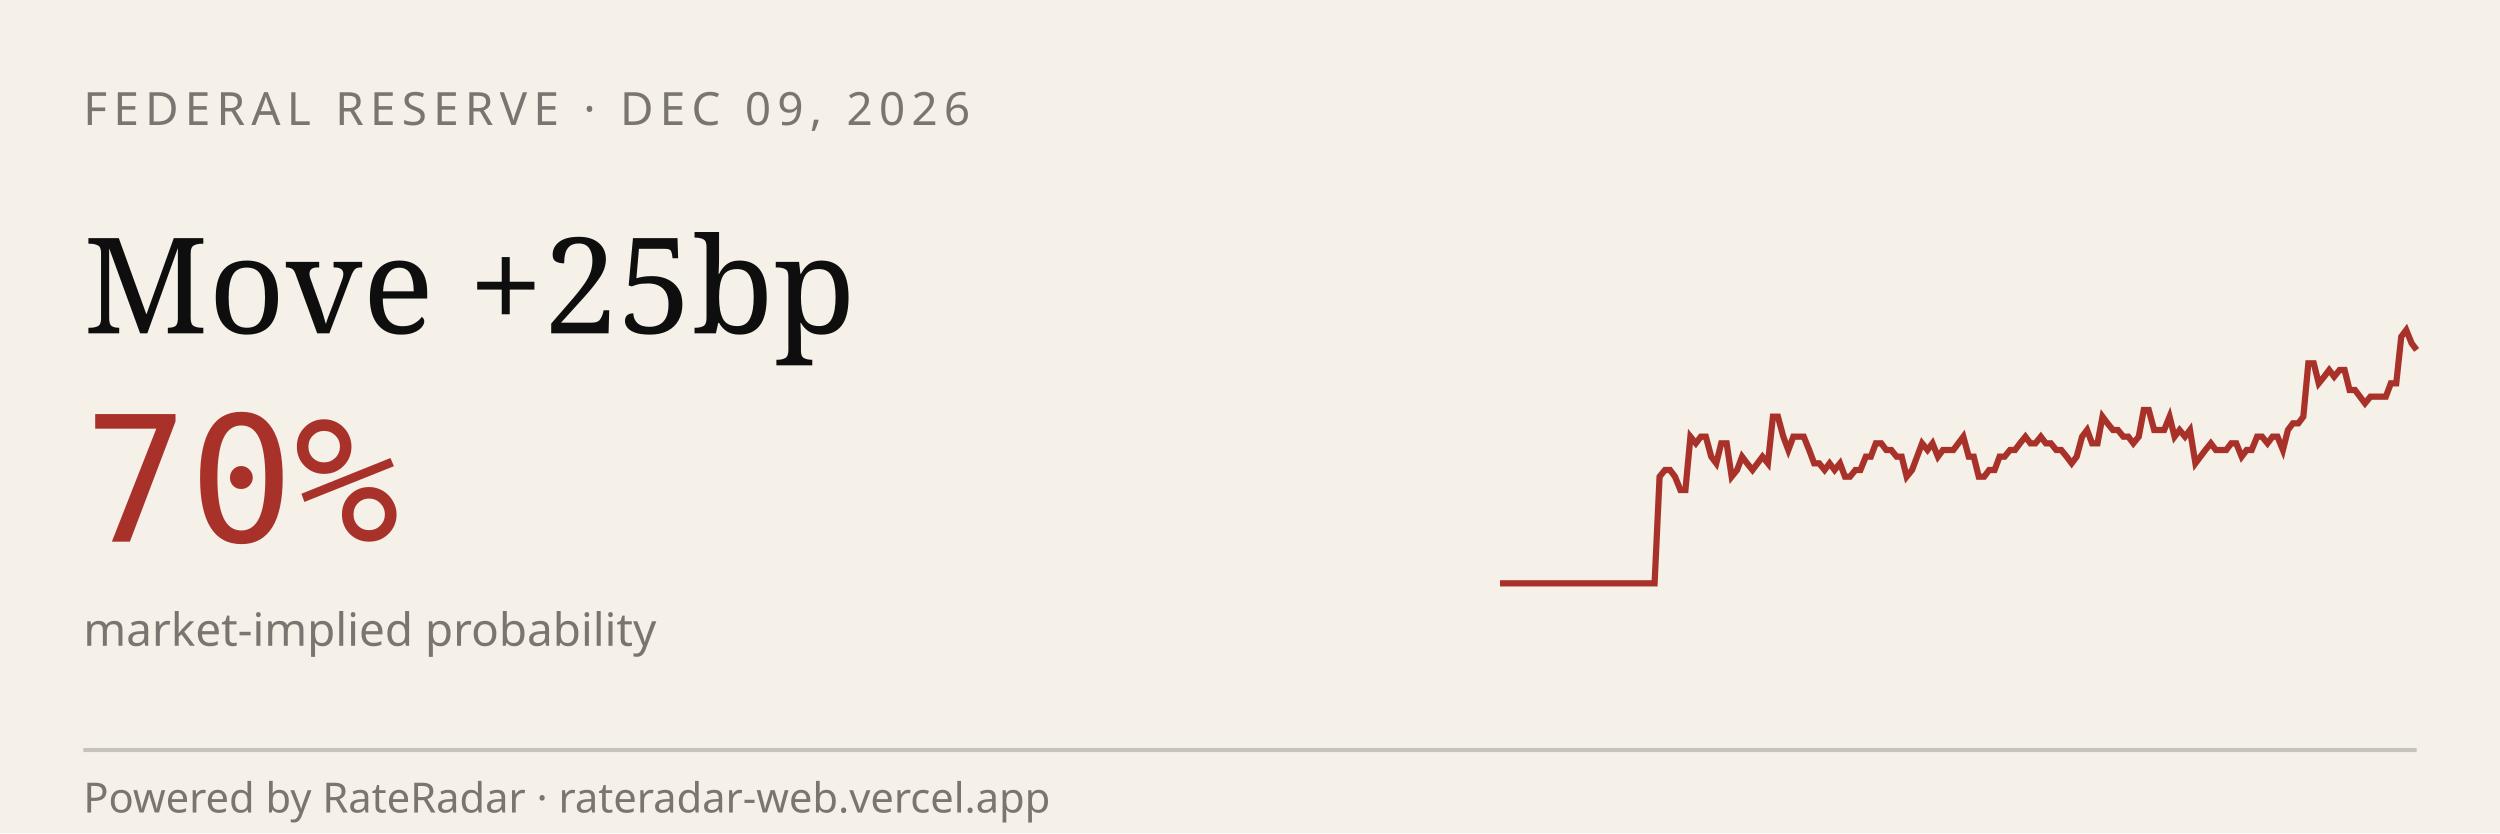
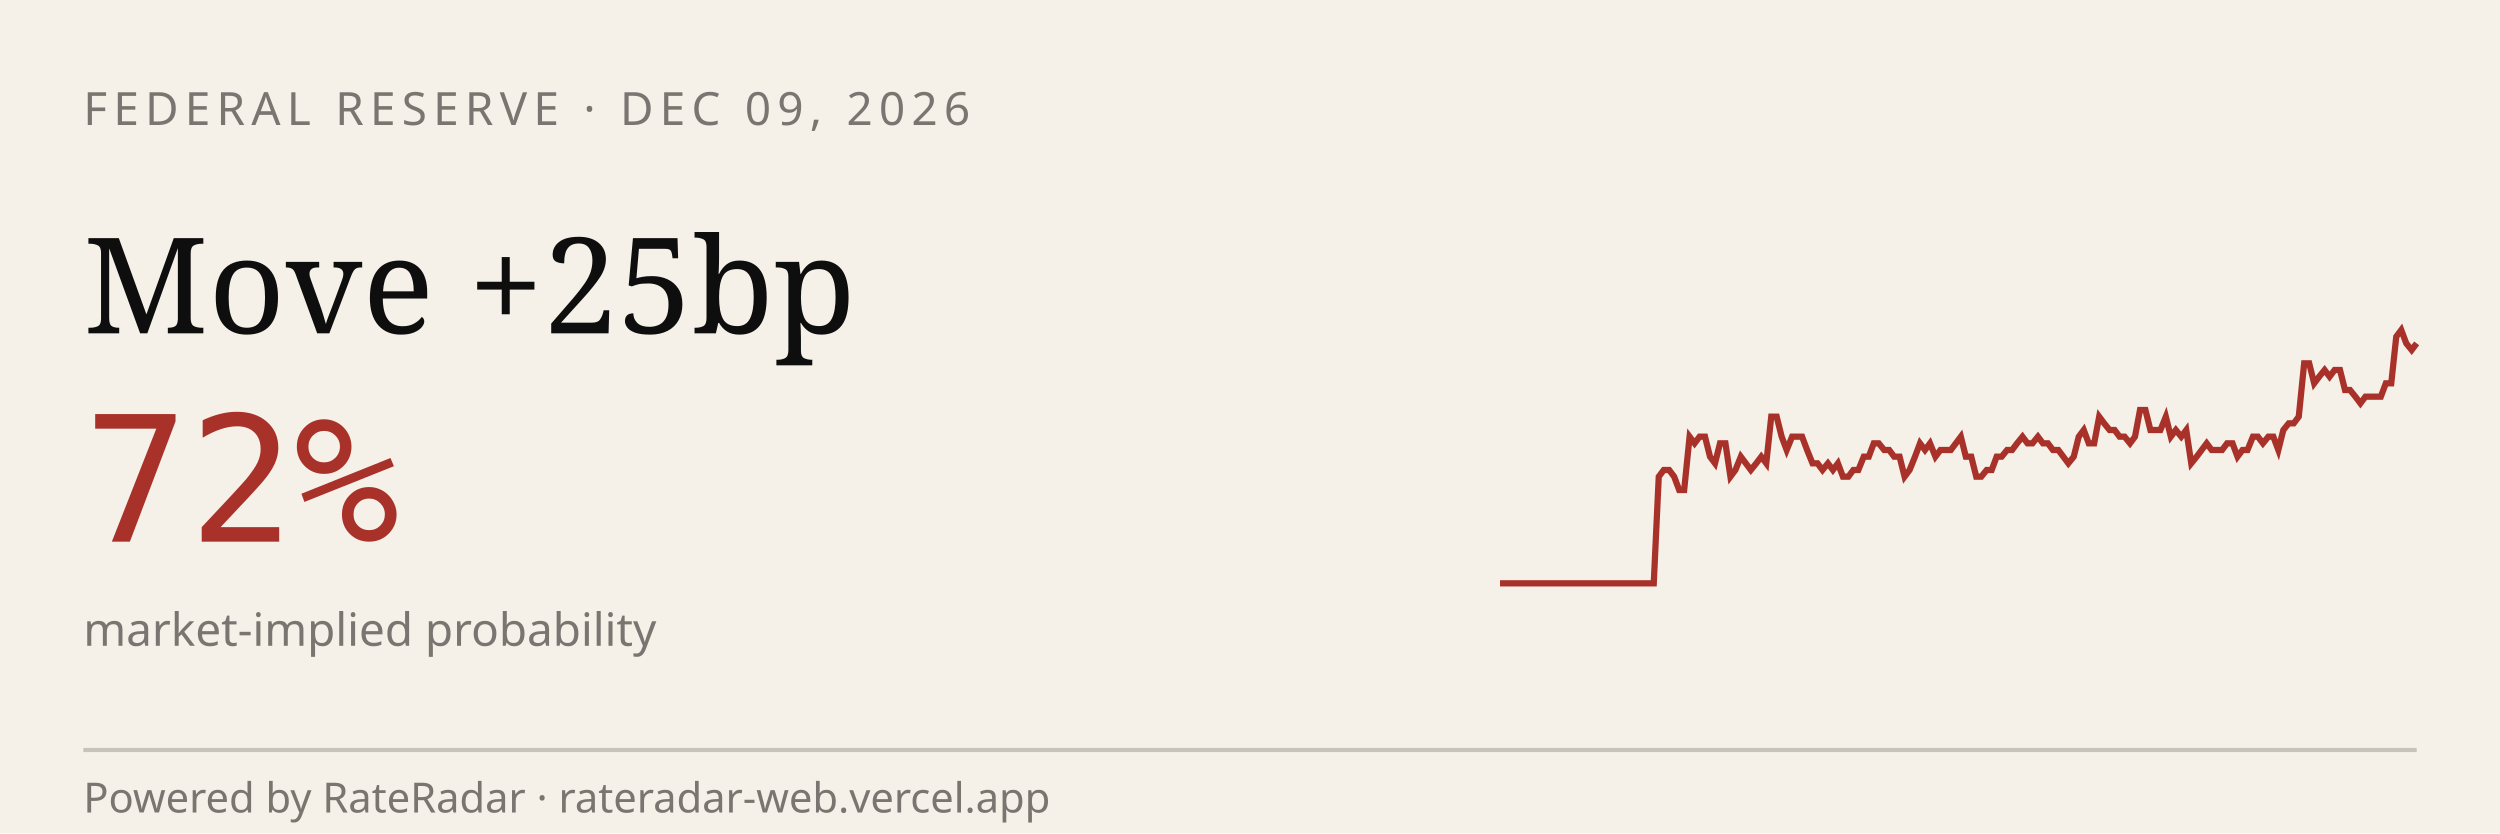
<svg xmlns="http://www.w3.org/2000/svg" viewBox="0 0 600 200" width="600" height="200" role="img" aria-label="RateRadar live odds for FED 2026-12-09">
  <rect width="600" height="200" fill="#F5F1E8" />
  <text x="20" y="30" font-family="sans-serif" font-size="11" letter-spacing="1.5" fill="#7A7570">FEDERAL RESERVE · DEC 09, 2026</text>
  <text x="20" y="80" font-family="Georgia, serif" font-size="32" fill="#0E0E0E">Move +25bp</text>
-   <text x="20" y="130" font-family="monospace" font-size="42" fill="#A8312A">70%</text>
+   <text x="20" y="130" font-family="monospace" font-size="42" fill="#A8312A">72%</text>
  <text x="20" y="155" font-family="sans-serif" font-size="11" fill="#7A7570">market-implied probability</text>
-   <path d="M 360.0,140.0 L 361.2,140.0 L 362.5,140.0 L 363.7,140.0 L 364.9,140.0 L 366.2,140.0 L 367.4,140.0 L 368.7,140.0 L 369.9,140.0 L 371.1,140.0 L 372.4,140.0 L 373.6,140.0 L 374.8,140.0 L 376.1,140.0 L 377.3,140.0 L 378.5,140.0 L 379.8,140.0 L 381.0,140.0 L 382.2,140.0 L 383.5,140.0 L 384.7,140.0 L 386.0,140.0 L 387.2,140.0 L 388.4,140.0 L 389.7,140.0 L 390.9,140.0 L 392.1,140.0 L 393.4,140.0 L 394.6,140.0 L 395.8,140.0 L 397.1,140.0 L 398.3,114.4 L 399.6,112.8 L 400.8,112.8 L 402.0,114.4 L 403.3,117.6 L 404.5,117.6 L 405.7,104.8 L 407.0,106.4 L 408.2,104.8 L 409.4,104.8 L 410.7,109.6 L 411.9,111.2 L 413.1,106.4 L 414.4,106.4 L 415.6,114.4 L 416.9,112.8 L 418.1,109.6 L 419.3,111.2 L 420.6,112.8 L 421.8,111.2 L 423.0,109.6 L 424.3,111.2 L 425.5,100.0 L 426.7,100.0 L 428.0,104.8 L 429.2,108.0 L 430.4,104.8 L 431.7,104.8 L 432.9,104.8 L 434.2,108.0 L 435.4,111.2 L 436.6,111.2 L 437.9,112.8 L 439.1,111.2 L 440.3,112.8 L 441.6,111.2 L 442.8,114.4 L 444.0,114.4 L 445.3,112.8 L 446.5,112.8 L 447.8,109.6 L 449.0,109.6 L 450.2,106.4 L 451.5,106.4 L 452.7,108.0 L 453.9,108.0 L 455.2,109.6 L 456.4,109.6 L 457.6,114.4 L 458.9,112.8 L 460.1,109.6 L 461.3,106.4 L 462.6,108.0 L 463.8,106.4 L 465.1,109.6 L 466.3,108.0 L 467.5,108.0 L 468.8,108.0 L 470.0,106.4 L 471.2,104.8 L 472.5,109.6 L 473.7,109.6 L 474.9,114.4 L 476.2,114.4 L 477.4,112.8 L 478.7,112.8 L 479.9,109.6 L 481.1,109.6 L 482.4,108.0 L 483.6,108.0 L 484.8,106.4 L 486.1,104.8 L 487.3,106.4 L 488.5,106.4 L 489.8,104.8 L 491.0,106.4 L 492.2,106.4 L 493.5,108.0 L 494.7,108.0 L 496.0,109.6 L 497.2,111.2 L 498.4,109.6 L 499.7,104.8 L 500.9,103.2 L 502.1,106.4 L 503.4,106.4 L 504.6,100.0 L 505.8,101.6 L 507.1,103.2 L 508.3,103.2 L 509.6,104.8 L 510.8,104.8 L 512.0,106.4 L 513.3,104.8 L 514.5,98.4 L 515.7,98.4 L 517.0,103.2 L 518.2,103.2 L 519.4,103.2 L 520.7,100.0 L 521.9,104.8 L 523.1,103.2 L 524.4,104.8 L 525.6,103.2 L 526.9,111.2 L 528.1,109.6 L 529.3,108.0 L 530.6,106.4 L 531.8,108.0 L 533.0,108.0 L 534.3,108.0 L 535.5,106.4 L 536.7,106.4 L 538.0,109.6 L 539.2,108.0 L 540.4,108.0 L 541.7,104.8 L 542.9,104.8 L 544.2,106.4 L 545.4,104.8 L 546.6,104.8 L 547.9,108.0 L 549.1,103.2 L 550.3,101.6 L 551.6,101.6 L 552.8,100.0 L 554.0,87.2 L 555.3,87.2 L 556.5,92.0 L 557.8,90.4 L 559.0,88.8 L 560.2,90.4 L 561.5,88.8 L 562.7,88.8 L 563.9,93.6 L 565.2,93.6 L 566.4,95.2 L 567.6,96.8 L 568.9,95.2 L 570.1,95.2 L 571.3,95.2 L 572.6,95.2 L 573.8,92.0 L 575.1,92.0 L 576.3,80.8 L 577.5,79.2 L 578.8,82.4 L 580.0,84.0" stroke="#A8312A" stroke-width="1.5" fill="none" />
+   <path d="M 360.0,140.0 L 361.2,140.0 L 362.5,140.0 L 363.7,140.0 L 364.9,140.0 L 366.1,140.0 L 367.4,140.0 L 368.6,140.0 L 369.8,140.0 L 371.1,140.0 L 372.3,140.0 L 373.5,140.0 L 374.7,140.0 L 376.0,140.0 L 377.2,140.0 L 378.4,140.0 L 379.7,140.0 L 380.9,140.0 L 382.1,140.0 L 383.4,140.0 L 384.6,140.0 L 385.8,140.0 L 387.0,140.0 L 388.3,140.0 L 389.5,140.0 L 390.7,140.0 L 392.0,140.0 L 393.2,140.0 L 394.4,140.0 L 395.6,140.0 L 396.9,140.0 L 398.1,114.4 L 399.3,112.8 L 400.6,112.8 L 401.8,114.4 L 403.0,117.6 L 404.2,117.6 L 405.5,104.8 L 406.7,106.4 L 407.9,104.8 L 409.2,104.8 L 410.4,109.6 L 411.6,111.2 L 412.8,106.4 L 414.1,106.4 L 415.3,114.4 L 416.5,112.8 L 417.8,109.6 L 419.0,111.2 L 420.2,112.8 L 421.5,111.2 L 422.7,109.6 L 423.9,111.2 L 425.1,100.0 L 426.4,100.0 L 427.6,104.8 L 428.8,108.0 L 430.1,104.8 L 431.3,104.8 L 432.5,104.8 L 433.7,108.0 L 435.0,111.2 L 436.2,111.2 L 437.4,112.8 L 438.7,111.2 L 439.9,112.8 L 441.1,111.2 L 442.3,114.4 L 443.6,114.4 L 444.8,112.8 L 446.0,112.8 L 447.3,109.6 L 448.5,109.6 L 449.7,106.4 L 450.9,106.4 L 452.2,108.0 L 453.4,108.0 L 454.6,109.6 L 455.9,109.6 L 457.1,114.4 L 458.3,112.8 L 459.6,109.6 L 460.8,106.4 L 462.0,108.0 L 463.2,106.4 L 464.5,109.6 L 465.7,108.0 L 466.9,108.0 L 468.2,108.0 L 469.4,106.4 L 470.6,104.8 L 471.8,109.6 L 473.1,109.6 L 474.3,114.4 L 475.5,114.4 L 476.8,112.8 L 478.0,112.8 L 479.2,109.6 L 480.4,109.6 L 481.7,108.0 L 482.9,108.0 L 484.1,106.4 L 485.4,104.8 L 486.6,106.4 L 487.8,106.4 L 489.1,104.8 L 490.3,106.4 L 491.5,106.4 L 492.7,108.0 L 494.0,108.0 L 495.2,109.6 L 496.4,111.2 L 497.7,109.6 L 498.9,104.8 L 500.1,103.2 L 501.3,106.4 L 502.6,106.4 L 503.8,100.0 L 505.0,101.6 L 506.3,103.2 L 507.5,103.2 L 508.7,104.8 L 509.9,104.8 L 511.2,106.4 L 512.4,104.8 L 513.6,98.4 L 514.9,98.4 L 516.1,103.2 L 517.3,103.2 L 518.5,103.2 L 519.8,100.0 L 521.0,104.8 L 522.2,103.2 L 523.5,104.8 L 524.7,103.2 L 525.9,111.2 L 527.2,109.6 L 528.4,108.0 L 529.6,106.4 L 530.8,108.0 L 532.1,108.0 L 533.3,108.0 L 534.5,106.4 L 535.8,106.4 L 537.0,109.6 L 538.2,108.0 L 539.4,108.0 L 540.7,104.8 L 541.9,104.8 L 543.1,106.4 L 544.4,104.8 L 545.6,104.8 L 546.8,108.0 L 548.0,103.2 L 549.3,101.6 L 550.5,101.6 L 551.7,100.0 L 553.0,87.2 L 554.2,87.2 L 555.4,92.0 L 556.6,90.4 L 557.9,88.8 L 559.1,90.4 L 560.3,88.8 L 561.6,88.8 L 562.8,93.6 L 564.0,93.6 L 565.3,95.2 L 566.5,96.8 L 567.7,95.2 L 568.9,95.2 L 570.2,95.2 L 571.4,95.2 L 572.6,92.0 L 573.9,92.0 L 575.1,80.8 L 576.3,79.2 L 577.5,82.4 L 578.8,84.0 L 580.0,82.4" stroke="#A8312A" stroke-width="1.5" fill="none" />
  <line x1="20" y1="180" x2="580" y2="180" stroke="#0E0E0E33" />
  <text x="20" y="195" font-family="sans-serif" font-size="10" fill="#7A7570">Powered by RateRadar · rateradar-web.vercel.app</text>
</svg>
